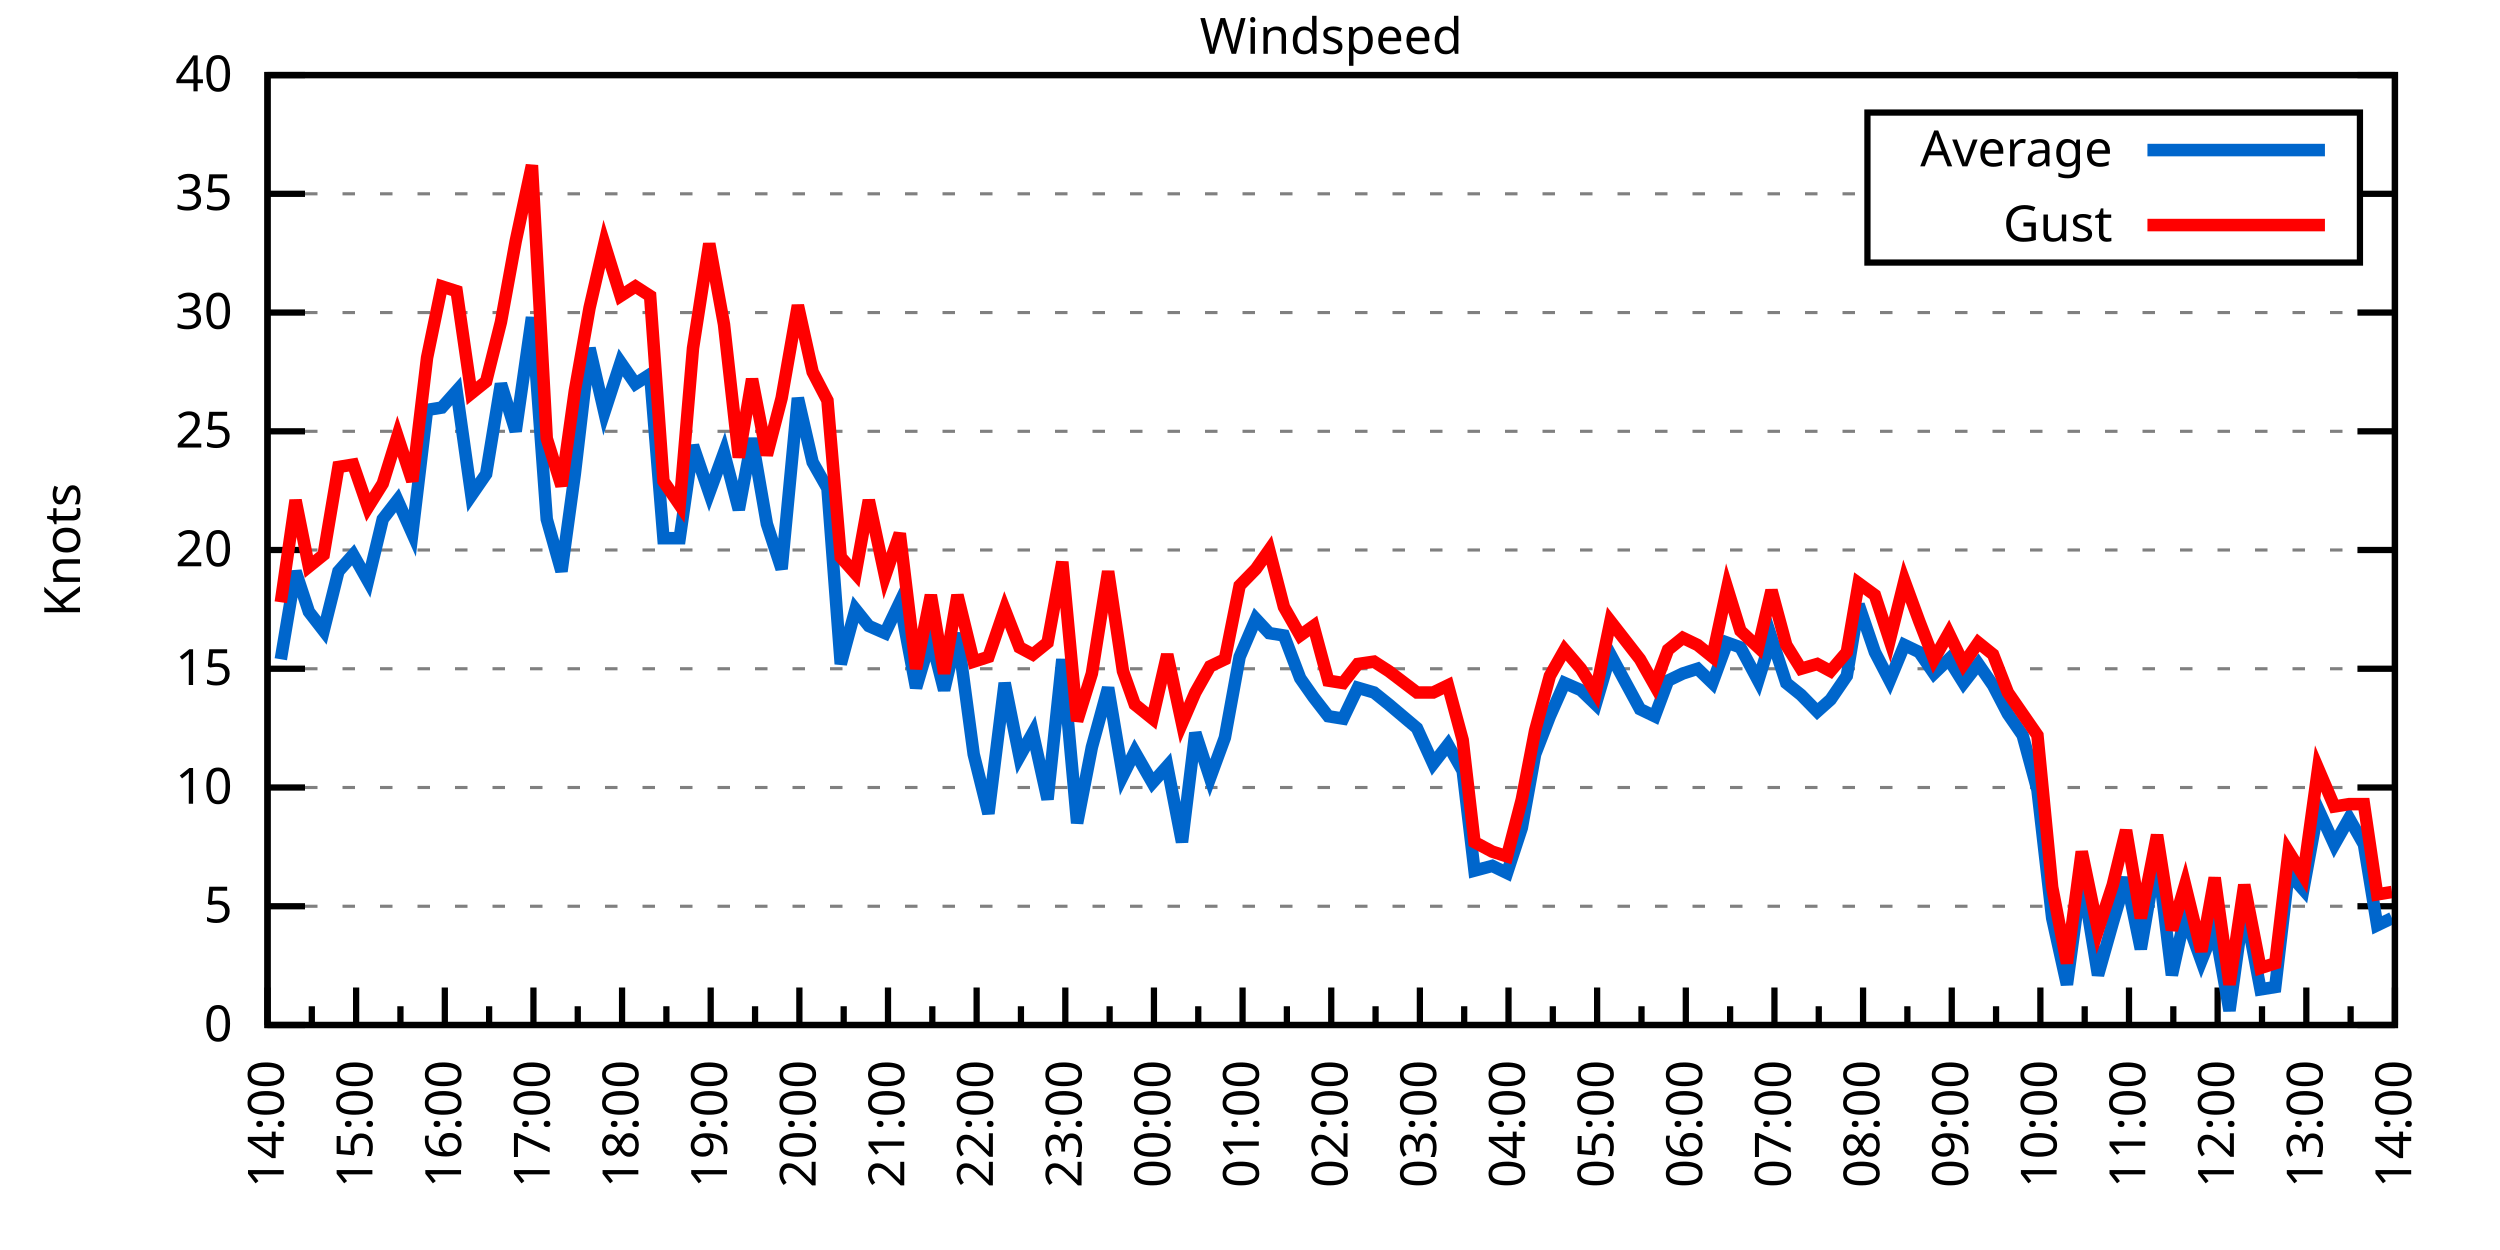
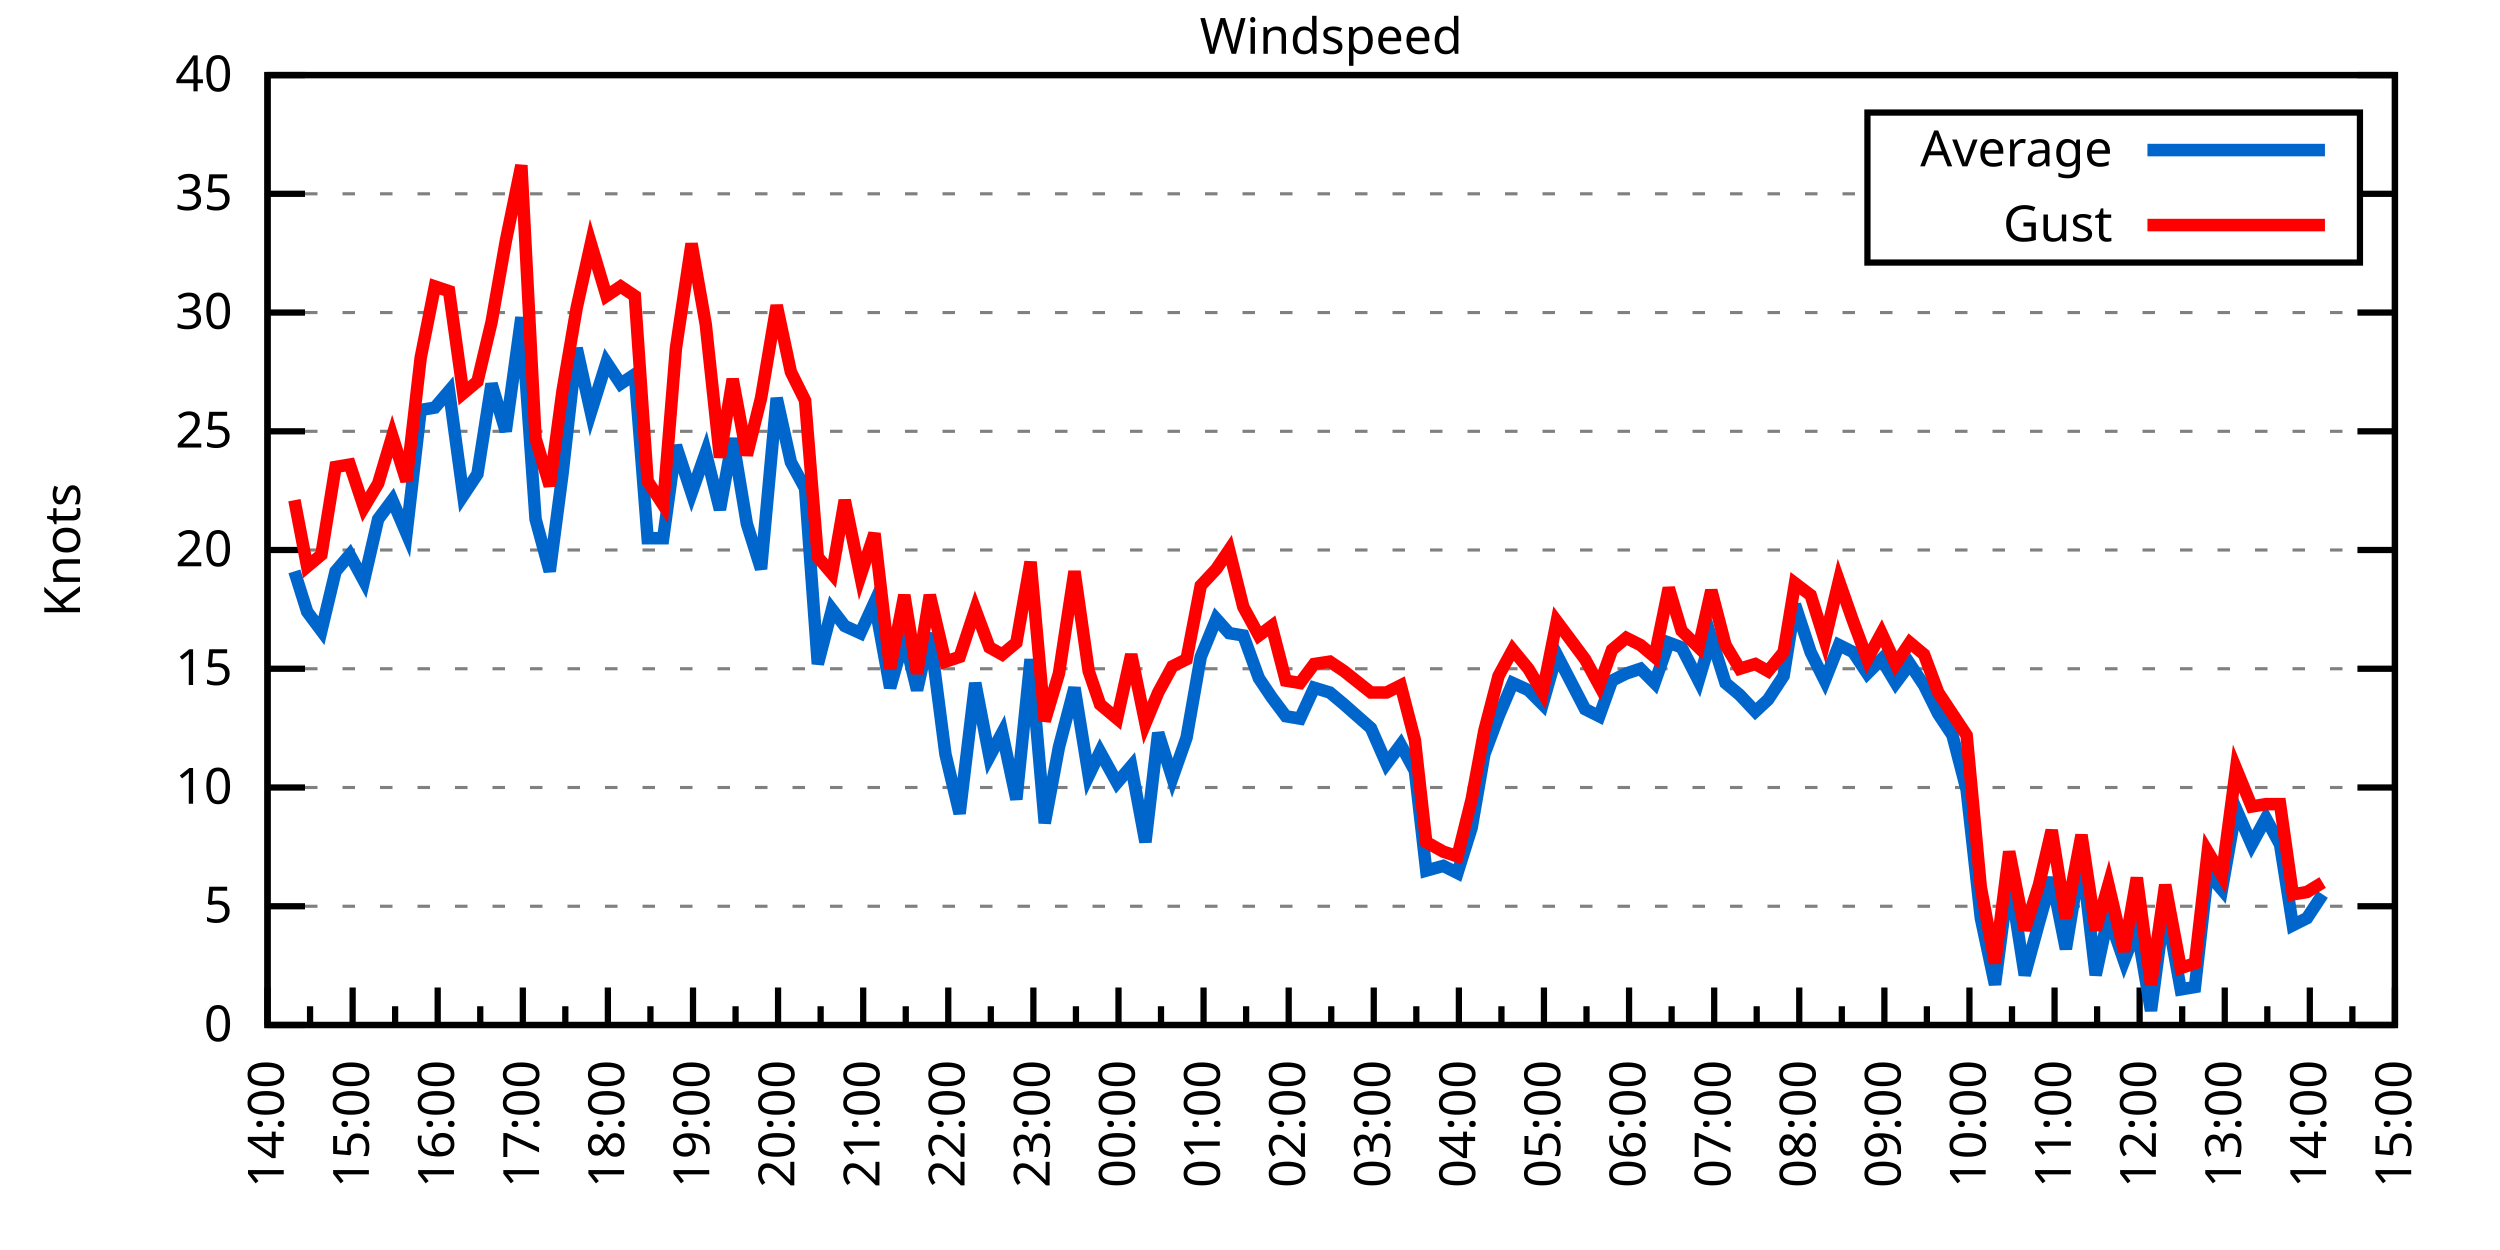
<svg xmlns="http://www.w3.org/2000/svg" xmlns:xlink="http://www.w3.org/1999/xlink" width="400" height="200" viewBox="0 0 400 200">
  <g id="gnuplot_canvas">
    <rect x="0" y="0" width="400" height="200" fill="none" />
    <defs>
      <circle id="gpDot" r="0.5" stroke-width="0.5" stroke="currentColor" />
      <path id="gpPt0" stroke-width="0.333" stroke="currentColor" d="M-1,0 h2 M0,-1 v2" />
      <path id="gpPt1" stroke-width="0.333" stroke="currentColor" d="M-1,-1 L1,1 M1,-1 L-1,1" />
      <path id="gpPt2" stroke-width="0.333" stroke="currentColor" d="M-1,0 L1,0 M0,-1 L0,1 M-1,-1 L1,1 M-1,1 L1,-1" />
      <rect id="gpPt3" stroke-width="0.333" stroke="currentColor" x="-1" y="-1" width="2" height="2" />
      <rect id="gpPt4" stroke-width="0.333" stroke="currentColor" fill="currentColor" x="-1" y="-1" width="2" height="2" />
      <circle id="gpPt5" stroke-width="0.333" stroke="currentColor" cx="0" cy="0" r="1" />
      <use xlink:href="#gpPt5" id="gpPt6" fill="currentColor" stroke="none" />
      <path id="gpPt7" stroke-width="0.333" stroke="currentColor" d="M0,-1.33 L-1.33,0.67 L1.33,0.67 z" />
      <use xlink:href="#gpPt7" id="gpPt8" fill="currentColor" stroke="none" />
      <use xlink:href="#gpPt7" id="gpPt9" stroke="currentColor" transform="rotate(180)" />
      <use xlink:href="#gpPt9" id="gpPt10" fill="currentColor" stroke="none" />
      <use xlink:href="#gpPt3" id="gpPt11" stroke="currentColor" transform="rotate(45)" />
      <use xlink:href="#gpPt11" id="gpPt12" fill="currentColor" stroke="none" />
      <path id="gpPt13" stroke-width="0.333" stroke="currentColor" d="M0,1.330 L1.265,0.411 L0.782,-1.067 L-0.782,-1.076 L-1.265,0.411 z" />
      <use xlink:href="#gpPt13" id="gpPt14" fill="currentColor" stroke="none" />
      <filter id="textbox" filterUnits="objectBoundingBox" x="0" y="0" height="1" width="1">
        <feFlood flood-color="white" flood-opacity="1" result="bgnd" />
        <feComposite in="SourceGraphic" in2="bgnd" operator="atop" />
      </filter>
      <filter id="greybox" filterUnits="objectBoundingBox" x="0" y="0" height="1" width="1">
        <feFlood flood-color="lightgrey" flood-opacity="1" result="grey" />
        <feComposite in="SourceGraphic" in2="grey" operator="atop" />
      </filter>
    </defs>
    <g fill="none" color="white" stroke="currentColor" stroke-width="1.00" stroke-linecap="butt" stroke-linejoin="miter">
</g>
    <g fill="none" color="black" stroke="currentColor" stroke-width="1.00" stroke-linecap="butt" stroke-linejoin="miter">
      <g stroke="none" shape-rendering="crispEdges">
        <polygon fill="rgb(255, 255, 255)" points="42.80,164.00 383.18,164.00 383.18,12.02 42.80,12.02 " />
      </g>
    </g>
    <g fill="none" color="black" stroke="currentColor" stroke-width="1.00" stroke-linecap="butt" stroke-linejoin="miter">
</g>
    <g fill="none" color="black" stroke="black" stroke-width="0.50" stroke-linecap="butt" stroke-linejoin="miter">
</g>
    <g fill="none" color="gray" stroke="currentColor" stroke-width="0.50" stroke-linecap="butt" stroke-linejoin="miter">
      <path stroke="gray" stroke-dasharray="2,4" class="gridline" d="M42.80,164.00 L383.19,164.00  " />
    </g>
    <g fill="none" color="gray" stroke="gray" stroke-width="1.00" stroke-linecap="butt" stroke-linejoin="miter">
</g>
    <g fill="none" color="black" stroke="currentColor" stroke-width="1.00" stroke-linecap="butt" stroke-linejoin="miter">
      <path stroke="black" d="M42.80,164.00 L48.80,164.00 M383.19,164.00 L377.19,164.00  " />
      <g transform="translate(37.20,166.60)" stroke="none" fill="black" font-family="Sans" font-size="8.00" text-anchor="end">
        <text>
          <tspan font-family="Sans"> 0</tspan>
        </text>
      </g>
    </g>
    <g fill="none" color="black" stroke="currentColor" stroke-width="1.00" stroke-linecap="butt" stroke-linejoin="miter">
</g>
    <g fill="none" color="black" stroke="black" stroke-width="0.50" stroke-linecap="butt" stroke-linejoin="miter">
</g>
    <g fill="none" color="gray" stroke="currentColor" stroke-width="0.50" stroke-linecap="butt" stroke-linejoin="miter">
      <path stroke="gray" stroke-dasharray="2,4" class="gridline" d="M42.80,145.00 L383.19,145.00  " />
    </g>
    <g fill="none" color="gray" stroke="gray" stroke-width="1.00" stroke-linecap="butt" stroke-linejoin="miter">
</g>
    <g fill="none" color="black" stroke="currentColor" stroke-width="1.00" stroke-linecap="butt" stroke-linejoin="miter">
      <path stroke="black" d="M42.80,145.00 L48.80,145.00 M383.19,145.00 L377.19,145.00  " />
      <g transform="translate(37.20,147.60)" stroke="none" fill="black" font-family="Sans" font-size="8.00" text-anchor="end">
        <text>
          <tspan font-family="Sans"> 5</tspan>
        </text>
      </g>
    </g>
    <g fill="none" color="black" stroke="currentColor" stroke-width="1.00" stroke-linecap="butt" stroke-linejoin="miter">
</g>
    <g fill="none" color="black" stroke="black" stroke-width="0.50" stroke-linecap="butt" stroke-linejoin="miter">
</g>
    <g fill="none" color="gray" stroke="currentColor" stroke-width="0.50" stroke-linecap="butt" stroke-linejoin="miter">
      <path stroke="gray" stroke-dasharray="2,4" class="gridline" d="M42.80,126.00 L383.19,126.00  " />
    </g>
    <g fill="none" color="gray" stroke="gray" stroke-width="1.00" stroke-linecap="butt" stroke-linejoin="miter">
</g>
    <g fill="none" color="black" stroke="currentColor" stroke-width="1.00" stroke-linecap="butt" stroke-linejoin="miter">
      <path stroke="black" d="M42.80,126.00 L48.80,126.00 M383.19,126.00 L377.19,126.00  " />
      <g transform="translate(37.20,128.60)" stroke="none" fill="black" font-family="Sans" font-size="8.00" text-anchor="end">
        <text>
          <tspan font-family="Sans"> 10</tspan>
        </text>
      </g>
    </g>
    <g fill="none" color="black" stroke="currentColor" stroke-width="1.00" stroke-linecap="butt" stroke-linejoin="miter">
</g>
    <g fill="none" color="black" stroke="black" stroke-width="0.50" stroke-linecap="butt" stroke-linejoin="miter">
</g>
    <g fill="none" color="gray" stroke="currentColor" stroke-width="0.50" stroke-linecap="butt" stroke-linejoin="miter">
      <path stroke="gray" stroke-dasharray="2,4" class="gridline" d="M42.80,107.00 L383.19,107.00  " />
    </g>
    <g fill="none" color="gray" stroke="gray" stroke-width="1.00" stroke-linecap="butt" stroke-linejoin="miter">
</g>
    <g fill="none" color="black" stroke="currentColor" stroke-width="1.00" stroke-linecap="butt" stroke-linejoin="miter">
      <path stroke="black" d="M42.80,107.00 L48.80,107.00 M383.19,107.00 L377.19,107.00  " />
      <g transform="translate(37.20,109.60)" stroke="none" fill="black" font-family="Sans" font-size="8.00" text-anchor="end">
        <text>
          <tspan font-family="Sans"> 15</tspan>
        </text>
      </g>
    </g>
    <g fill="none" color="black" stroke="currentColor" stroke-width="1.00" stroke-linecap="butt" stroke-linejoin="miter">
</g>
    <g fill="none" color="black" stroke="black" stroke-width="0.50" stroke-linecap="butt" stroke-linejoin="miter">
</g>
    <g fill="none" color="gray" stroke="currentColor" stroke-width="0.50" stroke-linecap="butt" stroke-linejoin="miter">
      <path stroke="gray" stroke-dasharray="2,4" class="gridline" d="M42.80,88.00 L383.19,88.00  " />
    </g>
    <g fill="none" color="gray" stroke="gray" stroke-width="1.00" stroke-linecap="butt" stroke-linejoin="miter">
</g>
    <g fill="none" color="black" stroke="currentColor" stroke-width="1.00" stroke-linecap="butt" stroke-linejoin="miter">
      <path stroke="black" d="M42.80,88.00 L48.80,88.00 M383.19,88.00 L377.19,88.00  " />
      <g transform="translate(37.20,90.60)" stroke="none" fill="black" font-family="Sans" font-size="8.00" text-anchor="end">
        <text>
          <tspan font-family="Sans"> 20</tspan>
        </text>
      </g>
    </g>
    <g fill="none" color="black" stroke="currentColor" stroke-width="1.00" stroke-linecap="butt" stroke-linejoin="miter">
</g>
    <g fill="none" color="black" stroke="black" stroke-width="0.50" stroke-linecap="butt" stroke-linejoin="miter">
</g>
    <g fill="none" color="gray" stroke="currentColor" stroke-width="0.50" stroke-linecap="butt" stroke-linejoin="miter">
      <path stroke="gray" stroke-dasharray="2,4" class="gridline" d="M42.80,69.01 L383.19,69.01  " />
    </g>
    <g fill="none" color="gray" stroke="gray" stroke-width="1.00" stroke-linecap="butt" stroke-linejoin="miter">
</g>
    <g fill="none" color="black" stroke="currentColor" stroke-width="1.00" stroke-linecap="butt" stroke-linejoin="miter">
      <path stroke="black" d="M42.80,69.01 L48.80,69.01 M383.19,69.01 L377.19,69.01  " />
      <g transform="translate(37.20,71.61)" stroke="none" fill="black" font-family="Sans" font-size="8.00" text-anchor="end">
        <text>
          <tspan font-family="Sans"> 25</tspan>
        </text>
      </g>
    </g>
    <g fill="none" color="black" stroke="currentColor" stroke-width="1.00" stroke-linecap="butt" stroke-linejoin="miter">
</g>
    <g fill="none" color="black" stroke="black" stroke-width="0.50" stroke-linecap="butt" stroke-linejoin="miter">
</g>
    <g fill="none" color="gray" stroke="currentColor" stroke-width="0.50" stroke-linecap="butt" stroke-linejoin="miter">
      <path stroke="gray" stroke-dasharray="2,4" class="gridline" d="M42.80,50.01 L383.19,50.01  " />
    </g>
    <g fill="none" color="gray" stroke="gray" stroke-width="1.00" stroke-linecap="butt" stroke-linejoin="miter">
</g>
    <g fill="none" color="black" stroke="currentColor" stroke-width="1.00" stroke-linecap="butt" stroke-linejoin="miter">
      <path stroke="black" d="M42.80,50.01 L48.80,50.01 M383.19,50.01 L377.19,50.01  " />
      <g transform="translate(37.20,52.61)" stroke="none" fill="black" font-family="Sans" font-size="8.00" text-anchor="end">
        <text>
          <tspan font-family="Sans"> 30</tspan>
        </text>
      </g>
    </g>
    <g fill="none" color="black" stroke="currentColor" stroke-width="1.00" stroke-linecap="butt" stroke-linejoin="miter">
</g>
    <g fill="none" color="black" stroke="black" stroke-width="0.50" stroke-linecap="butt" stroke-linejoin="miter">
</g>
    <g fill="none" color="gray" stroke="currentColor" stroke-width="0.50" stroke-linecap="butt" stroke-linejoin="miter">
      <path stroke="gray" stroke-dasharray="2,4" class="gridline" d="M42.80,31.01 L298.79,31.01 M377.59,31.01 L383.19,31.01  " />
    </g>
    <g fill="none" color="gray" stroke="gray" stroke-width="1.00" stroke-linecap="butt" stroke-linejoin="miter">
</g>
    <g fill="none" color="black" stroke="currentColor" stroke-width="1.00" stroke-linecap="butt" stroke-linejoin="miter">
      <path stroke="black" d="M42.80,31.01 L48.80,31.01 M383.19,31.01 L377.19,31.01  " />
      <g transform="translate(37.20,33.61)" stroke="none" fill="black" font-family="Sans" font-size="8.00" text-anchor="end">
        <text>
          <tspan font-family="Sans"> 35</tspan>
        </text>
      </g>
    </g>
    <g fill="none" color="black" stroke="currentColor" stroke-width="1.00" stroke-linecap="butt" stroke-linejoin="miter">
</g>
    <g fill="none" color="black" stroke="black" stroke-width="0.50" stroke-linecap="butt" stroke-linejoin="miter">
</g>
    <g fill="none" color="gray" stroke="currentColor" stroke-width="0.50" stroke-linecap="butt" stroke-linejoin="miter">
      <path stroke="gray" stroke-dasharray="2,4" class="gridline" d="M42.80,12.01 L383.19,12.01  " />
    </g>
    <g fill="none" color="gray" stroke="gray" stroke-width="1.00" stroke-linecap="butt" stroke-linejoin="miter">
</g>
    <g fill="none" color="black" stroke="currentColor" stroke-width="1.00" stroke-linecap="butt" stroke-linejoin="miter">
      <path stroke="black" d="M42.80,12.01 L48.80,12.01 M383.19,12.01 L377.19,12.01  " />
      <g transform="translate(37.20,14.61)" stroke="none" fill="black" font-family="Sans" font-size="8.00" text-anchor="end">
        <text>
          <tspan font-family="Sans"> 40</tspan>
        </text>
      </g>
    </g>
    <g fill="none" color="black" stroke="currentColor" stroke-width="1.00" stroke-linecap="butt" stroke-linejoin="miter">
      <path stroke="black" d="M42.80,164.00 L42.80,158.00  " />
      <g transform="translate(45.40,169.60) rotate(270)" stroke="none" fill="black" font-family="Sans" font-size="8.00" text-anchor="end">
        <text>
          <tspan font-family="Sans">14:00</tspan>
        </text>
      </g>
    </g>
    <g fill="none" color="black" stroke="currentColor" stroke-width="1.00" stroke-linecap="butt" stroke-linejoin="miter">
-       <path stroke="black" d="M49.89,164.00 L49.89,161.00 M56.98,164.00 L56.98,158.00  " />
-       <g transform="translate(59.58,169.60) rotate(270)" stroke="none" fill="black" font-family="Sans" font-size="8.00" text-anchor="end">
+       <path stroke="black" d="M49.61,164.00 L49.61,161.00 M56.42,164.00 L56.42,158.00  " />
+       <g transform="translate(59.02,169.60) rotate(270)" stroke="none" fill="black" font-family="Sans" font-size="8.00" text-anchor="end">
        <text>
          <tspan font-family="Sans">15:00</tspan>
        </text>
      </g>
    </g>
    <g fill="none" color="black" stroke="currentColor" stroke-width="1.00" stroke-linecap="butt" stroke-linejoin="miter">
-       <path stroke="black" d="M64.07,164.00 L64.07,161.00 M71.17,164.00 L71.17,158.00  " />
-       <g transform="translate(73.77,169.60) rotate(270)" stroke="none" fill="black" font-family="Sans" font-size="8.00" text-anchor="end">
+       <path stroke="black" d="M63.22,164.00 L63.22,161.00 M70.03,164.00 L70.03,158.00  " />
+       <g transform="translate(72.63,169.60) rotate(270)" stroke="none" fill="black" font-family="Sans" font-size="8.00" text-anchor="end">
        <text>
          <tspan font-family="Sans">16:00</tspan>
        </text>
      </g>
    </g>
    <g fill="none" color="black" stroke="currentColor" stroke-width="1.00" stroke-linecap="butt" stroke-linejoin="miter">
-       <path stroke="black" d="M78.26,164.00 L78.26,161.00 M85.35,164.00 L85.35,158.00  " />
-       <g transform="translate(87.95,169.60) rotate(270)" stroke="none" fill="black" font-family="Sans" font-size="8.00" text-anchor="end">
+       <path stroke="black" d="M76.84,164.00 L76.84,161.00 M83.65,164.00 L83.65,158.00  " />
+       <g transform="translate(86.25,169.60) rotate(270)" stroke="none" fill="black" font-family="Sans" font-size="8.00" text-anchor="end">
        <text>
          <tspan font-family="Sans">17:00</tspan>
        </text>
      </g>
    </g>
    <g fill="none" color="black" stroke="currentColor" stroke-width="1.00" stroke-linecap="butt" stroke-linejoin="miter">
-       <path stroke="black" d="M92.44,164.00 L92.44,161.00 M99.53,164.00 L99.53,158.00  " />
-       <g transform="translate(102.13,169.60) rotate(270)" stroke="none" fill="black" font-family="Sans" font-size="8.00" text-anchor="end">
+       <path stroke="black" d="M90.45,164.00 L90.45,161.00 M97.26,164.00 L97.26,158.00  " />
+       <g transform="translate(99.86,169.60) rotate(270)" stroke="none" fill="black" font-family="Sans" font-size="8.00" text-anchor="end">
        <text>
          <tspan font-family="Sans">18:00</tspan>
        </text>
      </g>
    </g>
    <g fill="none" color="black" stroke="currentColor" stroke-width="1.00" stroke-linecap="butt" stroke-linejoin="miter">
-       <path stroke="black" d="M106.62,164.00 L106.62,161.00 M113.71,164.00 L113.71,158.00  " />
-       <g transform="translate(116.31,169.60) rotate(270)" stroke="none" fill="black" font-family="Sans" font-size="8.00" text-anchor="end">
+       <path stroke="black" d="M104.07,164.00 L104.07,161.00 M110.88,164.00 L110.88,158.00  " />
+       <g transform="translate(113.48,169.60) rotate(270)" stroke="none" fill="black" font-family="Sans" font-size="8.00" text-anchor="end">
        <text>
          <tspan font-family="Sans">19:00</tspan>
        </text>
      </g>
    </g>
    <g fill="none" color="black" stroke="currentColor" stroke-width="1.00" stroke-linecap="butt" stroke-linejoin="miter">
-       <path stroke="black" d="M120.81,164.00 L120.81,161.00 M127.90,164.00 L127.90,158.00  " />
-       <g transform="translate(130.50,169.60) rotate(270)" stroke="none" fill="black" font-family="Sans" font-size="8.00" text-anchor="end">
+       <path stroke="black" d="M117.69,164.00 L117.69,161.00 M124.49,164.00 L124.49,158.00  " />
+       <g transform="translate(127.09,169.60) rotate(270)" stroke="none" fill="black" font-family="Sans" font-size="8.00" text-anchor="end">
        <text>
          <tspan font-family="Sans">20:00</tspan>
        </text>
      </g>
    </g>
    <g fill="none" color="black" stroke="currentColor" stroke-width="1.00" stroke-linecap="butt" stroke-linejoin="miter">
-       <path stroke="black" d="M134.99,164.00 L134.99,161.00 M142.08,164.00 L142.08,158.00  " />
-       <g transform="translate(144.68,169.60) rotate(270)" stroke="none" fill="black" font-family="Sans" font-size="8.00" text-anchor="end">
+       <path stroke="black" d="M131.30,164.00 L131.30,161.00 M138.11,164.00 L138.11,158.00  " />
+       <g transform="translate(140.71,169.60) rotate(270)" stroke="none" fill="black" font-family="Sans" font-size="8.00" text-anchor="end">
        <text>
          <tspan font-family="Sans">21:00</tspan>
        </text>
      </g>
    </g>
    <g fill="none" color="black" stroke="currentColor" stroke-width="1.00" stroke-linecap="butt" stroke-linejoin="miter">
-       <path stroke="black" d="M149.17,164.00 L149.17,161.00 M156.26,164.00 L156.26,158.00  " />
-       <g transform="translate(158.86,169.60) rotate(270)" stroke="none" fill="black" font-family="Sans" font-size="8.00" text-anchor="end">
+       <path stroke="black" d="M144.92,164.00 L144.92,161.00 M151.72,164.00 L151.72,158.00  " />
+       <g transform="translate(154.32,169.60) rotate(270)" stroke="none" fill="black" font-family="Sans" font-size="8.00" text-anchor="end">
        <text>
          <tspan font-family="Sans">22:00</tspan>
        </text>
      </g>
    </g>
    <g fill="none" color="black" stroke="currentColor" stroke-width="1.00" stroke-linecap="butt" stroke-linejoin="miter">
-       <path stroke="black" d="M163.35,164.00 L163.35,161.00 M170.45,164.00 L170.45,158.00  " />
-       <g transform="translate(173.05,169.60) rotate(270)" stroke="none" fill="black" font-family="Sans" font-size="8.00" text-anchor="end">
+       <path stroke="black" d="M158.53,164.00 L158.53,161.00 M165.34,164.00 L165.34,158.00  " />
+       <g transform="translate(167.94,169.60) rotate(270)" stroke="none" fill="black" font-family="Sans" font-size="8.00" text-anchor="end">
        <text>
          <tspan font-family="Sans">23:00</tspan>
        </text>
      </g>
    </g>
    <g fill="none" color="black" stroke="currentColor" stroke-width="1.00" stroke-linecap="butt" stroke-linejoin="miter">
-       <path stroke="black" d="M177.54,164.00 L177.54,161.00 M184.63,164.00 L184.63,158.00  " />
-       <g transform="translate(187.23,169.60) rotate(270)" stroke="none" fill="black" font-family="Sans" font-size="8.00" text-anchor="end">
+       <path stroke="black" d="M172.15,164.00 L172.15,161.00 M178.96,164.00 L178.96,158.00  " />
+       <g transform="translate(181.56,169.60) rotate(270)" stroke="none" fill="black" font-family="Sans" font-size="8.00" text-anchor="end">
        <text>
          <tspan font-family="Sans">00:00</tspan>
        </text>
      </g>
    </g>
    <g fill="none" color="black" stroke="currentColor" stroke-width="1.00" stroke-linecap="butt" stroke-linejoin="miter">
-       <path stroke="black" d="M191.72,164.00 L191.72,161.00 M198.81,164.00 L198.81,158.00  " />
-       <g transform="translate(201.41,169.60) rotate(270)" stroke="none" fill="black" font-family="Sans" font-size="8.00" text-anchor="end">
+       <path stroke="black" d="M185.76,164.00 L185.76,161.00 M192.57,164.00 L192.57,158.00  " />
+       <g transform="translate(195.17,169.60) rotate(270)" stroke="none" fill="black" font-family="Sans" font-size="8.00" text-anchor="end">
        <text>
          <tspan font-family="Sans">01:00</tspan>
        </text>
      </g>
    </g>
    <g fill="none" color="black" stroke="currentColor" stroke-width="1.00" stroke-linecap="butt" stroke-linejoin="miter">
-       <path stroke="black" d="M205.90,164.00 L205.90,161.00 M213.00,164.00 L213.00,158.00  " />
-       <g transform="translate(215.60,169.60) rotate(270)" stroke="none" fill="black" font-family="Sans" font-size="8.00" text-anchor="end">
+       <path stroke="black" d="M199.38,164.00 L199.38,161.00 M206.19,164.00 L206.19,158.00  " />
+       <g transform="translate(208.79,169.60) rotate(270)" stroke="none" fill="black" font-family="Sans" font-size="8.00" text-anchor="end">
        <text>
          <tspan font-family="Sans">02:00</tspan>
        </text>
      </g>
    </g>
    <g fill="none" color="black" stroke="currentColor" stroke-width="1.00" stroke-linecap="butt" stroke-linejoin="miter">
-       <path stroke="black" d="M220.09,164.00 L220.09,161.00 M227.18,164.00 L227.18,158.00  " />
-       <g transform="translate(229.78,169.60) rotate(270)" stroke="none" fill="black" font-family="Sans" font-size="8.00" text-anchor="end">
+       <path stroke="black" d="M213.00,164.00 L213.00,161.00 M219.80,164.00 L219.80,158.00  " />
+       <g transform="translate(222.40,169.60) rotate(270)" stroke="none" fill="black" font-family="Sans" font-size="8.00" text-anchor="end">
        <text>
          <tspan font-family="Sans">03:00</tspan>
        </text>
      </g>
    </g>
    <g fill="none" color="black" stroke="currentColor" stroke-width="1.00" stroke-linecap="butt" stroke-linejoin="miter">
-       <path stroke="black" d="M234.27,164.00 L234.27,161.00 M241.36,164.00 L241.36,158.00  " />
-       <g transform="translate(243.96,169.60) rotate(270)" stroke="none" fill="black" font-family="Sans" font-size="8.00" text-anchor="end">
+       <path stroke="black" d="M226.61,164.00 L226.61,161.00 M233.42,164.00 L233.42,158.00  " />
+       <g transform="translate(236.02,169.60) rotate(270)" stroke="none" fill="black" font-family="Sans" font-size="8.00" text-anchor="end">
        <text>
          <tspan font-family="Sans">04:00</tspan>
        </text>
      </g>
    </g>
    <g fill="none" color="black" stroke="currentColor" stroke-width="1.00" stroke-linecap="butt" stroke-linejoin="miter">
-       <path stroke="black" d="M248.45,164.00 L248.45,161.00 M255.54,164.00 L255.54,158.00  " />
-       <g transform="translate(258.14,169.60) rotate(270)" stroke="none" fill="black" font-family="Sans" font-size="8.00" text-anchor="end">
+       <path stroke="black" d="M240.23,164.00 L240.23,161.00 M247.03,164.00 L247.03,158.00  " />
+       <g transform="translate(249.63,169.60) rotate(270)" stroke="none" fill="black" font-family="Sans" font-size="8.00" text-anchor="end">
        <text>
          <tspan font-family="Sans">05:00</tspan>
        </text>
      </g>
    </g>
    <g fill="none" color="black" stroke="currentColor" stroke-width="1.00" stroke-linecap="butt" stroke-linejoin="miter">
-       <path stroke="black" d="M262.64,164.00 L262.64,161.00 M269.73,164.00 L269.73,158.00  " />
-       <g transform="translate(272.33,169.60) rotate(270)" stroke="none" fill="black" font-family="Sans" font-size="8.00" text-anchor="end">
+       <path stroke="black" d="M253.84,164.00 L253.84,161.00 M260.65,164.00 L260.65,158.00  " />
+       <g transform="translate(263.25,169.60) rotate(270)" stroke="none" fill="black" font-family="Sans" font-size="8.00" text-anchor="end">
        <text>
          <tspan font-family="Sans">06:00</tspan>
        </text>
      </g>
    </g>
    <g fill="none" color="black" stroke="currentColor" stroke-width="1.00" stroke-linecap="butt" stroke-linejoin="miter">
-       <path stroke="black" d="M276.82,164.00 L276.82,161.00 M283.91,164.00 L283.91,158.00  " />
-       <g transform="translate(286.51,169.60) rotate(270)" stroke="none" fill="black" font-family="Sans" font-size="8.00" text-anchor="end">
+       <path stroke="black" d="M267.46,164.00 L267.46,161.00 M274.27,164.00 L274.27,158.00  " />
+       <g transform="translate(276.87,169.60) rotate(270)" stroke="none" fill="black" font-family="Sans" font-size="8.00" text-anchor="end">
        <text>
          <tspan font-family="Sans">07:00</tspan>
        </text>
      </g>
    </g>
    <g fill="none" color="black" stroke="currentColor" stroke-width="1.00" stroke-linecap="butt" stroke-linejoin="miter">
-       <path stroke="black" d="M291.00,164.00 L291.00,161.00 M298.09,164.00 L298.09,158.00  " />
-       <g transform="translate(300.69,169.60) rotate(270)" stroke="none" fill="black" font-family="Sans" font-size="8.00" text-anchor="end">
+       <path stroke="black" d="M281.07,164.00 L281.07,161.00 M287.88,164.00 L287.88,158.00  " />
+       <g transform="translate(290.48,169.60) rotate(270)" stroke="none" fill="black" font-family="Sans" font-size="8.00" text-anchor="end">
        <text>
          <tspan font-family="Sans">08:00</tspan>
        </text>
      </g>
    </g>
    <g fill="none" color="black" stroke="currentColor" stroke-width="1.00" stroke-linecap="butt" stroke-linejoin="miter">
-       <path stroke="black" d="M305.18,164.00 L305.18,161.00 M312.28,164.00 L312.28,158.00  " />
-       <g transform="translate(314.88,169.60) rotate(270)" stroke="none" fill="black" font-family="Sans" font-size="8.00" text-anchor="end">
+       <path stroke="black" d="M294.69,164.00 L294.69,161.00 M301.50,164.00 L301.50,158.00  " />
+       <g transform="translate(304.10,169.60) rotate(270)" stroke="none" fill="black" font-family="Sans" font-size="8.00" text-anchor="end">
        <text>
          <tspan font-family="Sans">09:00</tspan>
        </text>
      </g>
    </g>
    <g fill="none" color="black" stroke="currentColor" stroke-width="1.00" stroke-linecap="butt" stroke-linejoin="miter">
-       <path stroke="black" d="M319.37,164.00 L319.37,161.00 M326.46,164.00 L326.46,158.00  " />
-       <g transform="translate(329.06,169.60) rotate(270)" stroke="none" fill="black" font-family="Sans" font-size="8.00" text-anchor="end">
+       <path stroke="black" d="M308.30,164.00 L308.30,161.00 M315.11,164.00 L315.11,158.00  " />
+       <g transform="translate(317.71,169.60) rotate(270)" stroke="none" fill="black" font-family="Sans" font-size="8.00" text-anchor="end">
        <text>
          <tspan font-family="Sans">10:00</tspan>
        </text>
      </g>
    </g>
    <g fill="none" color="black" stroke="currentColor" stroke-width="1.00" stroke-linecap="butt" stroke-linejoin="miter">
-       <path stroke="black" d="M333.55,164.00 L333.55,161.00 M340.64,164.00 L340.64,158.00  " />
-       <g transform="translate(343.24,169.60) rotate(270)" stroke="none" fill="black" font-family="Sans" font-size="8.00" text-anchor="end">
+       <path stroke="black" d="M321.92,164.00 L321.92,161.00 M328.73,164.00 L328.73,158.00  " />
+       <g transform="translate(331.33,169.60) rotate(270)" stroke="none" fill="black" font-family="Sans" font-size="8.00" text-anchor="end">
        <text>
          <tspan font-family="Sans">11:00</tspan>
        </text>
      </g>
    </g>
    <g fill="none" color="black" stroke="currentColor" stroke-width="1.00" stroke-linecap="butt" stroke-linejoin="miter">
-       <path stroke="black" d="M347.73,164.00 L347.73,161.00 M354.82,164.00 L354.82,158.00  " />
-       <g transform="translate(357.42,169.60) rotate(270)" stroke="none" fill="black" font-family="Sans" font-size="8.00" text-anchor="end">
+       <path stroke="black" d="M335.54,164.00 L335.54,161.00 M342.34,164.00 L342.34,158.00  " />
+       <g transform="translate(344.94,169.60) rotate(270)" stroke="none" fill="black" font-family="Sans" font-size="8.00" text-anchor="end">
        <text>
          <tspan font-family="Sans">12:00</tspan>
        </text>
      </g>
    </g>
    <g fill="none" color="black" stroke="currentColor" stroke-width="1.00" stroke-linecap="butt" stroke-linejoin="miter">
-       <path stroke="black" d="M361.92,164.00 L361.92,161.00 M369.01,164.00 L369.01,158.00  " />
-       <g transform="translate(371.61,169.60) rotate(270)" stroke="none" fill="black" font-family="Sans" font-size="8.00" text-anchor="end">
+       <path stroke="black" d="M349.15,164.00 L349.15,161.00 M355.96,164.00 L355.96,158.00  " />
+       <g transform="translate(358.56,169.60) rotate(270)" stroke="none" fill="black" font-family="Sans" font-size="8.00" text-anchor="end">
        <text>
          <tspan font-family="Sans">13:00</tspan>
        </text>
      </g>
    </g>
    <g fill="none" color="black" stroke="currentColor" stroke-width="1.00" stroke-linecap="butt" stroke-linejoin="miter">
-       <path stroke="black" d="M376.10,164.00 L376.10,161.00 M383.19,164.00 L383.19,158.00  " />
+       <path stroke="black" d="M362.77,164.00 L362.77,161.00 M369.57,164.00 L369.57,158.00  " />
+       <g transform="translate(372.17,169.60) rotate(270)" stroke="none" fill="black" font-family="Sans" font-size="8.00" text-anchor="end">
+         <text>
+           <tspan font-family="Sans">14:00</tspan>
+         </text>
+       </g>
+     </g>
+     <g fill="none" color="black" stroke="currentColor" stroke-width="1.00" stroke-linecap="butt" stroke-linejoin="miter">
+       <path stroke="black" d="M376.38,164.00 L376.38,161.00 M383.19,164.00 L383.19,158.00  " />
      <g transform="translate(385.79,169.60) rotate(270)" stroke="none" fill="black" font-family="Sans" font-size="8.00" text-anchor="end">
        <text>
-           <tspan font-family="Sans">14:00</tspan>
+           <tspan font-family="Sans">15:00</tspan>
        </text>
      </g>
    </g>
    <g fill="none" color="black" stroke="currentColor" stroke-width="1.00" stroke-linecap="butt" stroke-linejoin="miter">
</g>
    <g fill="none" color="black" stroke="currentColor" stroke-width="1.00" stroke-linecap="butt" stroke-linejoin="miter">
      <path stroke="black" d="M42.80,12.01 L42.80,164.00 L383.19,164.00 L383.19,12.01 L42.80,12.01 Z  " />
    </g>
    <g fill="none" color="black" stroke="currentColor" stroke-width="1.00" stroke-linecap="butt" stroke-linejoin="miter">
      <g transform="translate(12.80,88.01) rotate(270)" stroke="none" fill="black" font-family="Sans" font-size="8.00" text-anchor="middle">
        <text>
          <tspan font-family="Sans">Knots</tspan>
        </text>
      </g>
    </g>
    <g fill="none" color="black" stroke="currentColor" stroke-width="1.00" stroke-linecap="butt" stroke-linejoin="miter">
</g>
    <g fill="none" color="black" stroke="currentColor" stroke-width="1.00" stroke-linecap="butt" stroke-linejoin="miter">
      <path stroke="black" d="M298.79,42.01 L298.79,18.01 L377.59,18.01 L377.59,42.01 L298.79,42.01 Z  " />
    </g>
    <g id="Windspeed_plot_1">
      <g fill="none" color="white" stroke="black" stroke-width="2.00" stroke-linecap="butt" stroke-linejoin="miter">
</g>
      <g fill="none" color="black" stroke="currentColor" stroke-width="2.00" stroke-linecap="butt" stroke-linejoin="miter">
        <g transform="translate(337.99,26.61)" stroke="none" fill="black" font-family="Sans" font-size="8.00" text-anchor="end">
          <text>
            <tspan font-family="Sans">Average</tspan>
          </text>
        </g>
      </g>
      <g fill="none" color="black" stroke="currentColor" stroke-width="2.00" stroke-linecap="butt" stroke-linejoin="miter">
-         <path stroke="rgb(  0, 102, 204)" d="M343.59,24.01 L371.99,24.01 M44.93,105.48 L47.29,91.42 L49.42,97.88 L51.78,100.92 L54.15,91.42 L56.51,88.76   L58.87,92.94 L61.24,83.07 L63.60,80.03 L65.97,85.35 L68.33,65.59 L70.69,65.21 L73.06,62.55 L75.42,79.27   L77.78,75.85 L80.15,61.41 L82.51,69.01 L85.11,50.77 L87.48,83.07 L89.84,91.42 L91.97,75.85 L94.33,55.71   L96.70,65.97 L99.30,57.99 L101.66,61.41 L104.02,59.89 L106.15,86.11 L108.75,86.11 L110.88,71.29 L113.48,78.89   L115.84,72.43 L118.21,81.55 L120.33,70.15 L122.70,83.83 L125.06,91.04 L127.66,63.69 L130.02,73.95 L132.39,78.13   L134.52,106.24 L136.88,97.50 L139.01,100.16 L141.61,101.30 L143.97,96.36 L146.57,110.04 L148.94,102.06 L151.06,110.42   L153.19,101.30 L155.79,120.68 L158.15,130.18 L160.75,109.28 L163.12,121.06 L165.25,117.26 L167.61,127.90 L169.97,105.48   L172.34,131.70 L174.70,119.54 L177.30,110.04 L179.67,124.10 L181.56,120.30 L184.39,125.24 L186.76,122.58 L189.12,134.74   L191.25,117.26 L193.61,124.48 L195.98,118.02 L198.34,105.10 L200.94,99.02 L203.07,101.30 L205.43,101.68 L208.03,108.52   L210.16,111.56 L212.52,114.60 L214.89,114.98 L217.25,110.04 L219.85,110.80 L222.21,112.70 L226.71,116.50 L229.31,122.20   L231.67,119.16 L234.03,123.34 L235.92,139.30 L238.76,138.54 L241.12,139.68 L243.49,132.46 L245.62,120.68 L247.98,114.60   L250.34,109.28 L252.94,110.42 L255.31,112.70 L257.67,104.72 L262.40,113.46 L264.76,114.60 L266.89,108.90 L269.25,107.76   L271.62,107.00 L273.98,109.28 L276.35,102.82 L278.47,103.58 L281.31,108.90 L283.44,102.06 L285.80,109.28 L288.16,111.18   L290.76,113.84 L292.89,111.94 L295.49,108.14 L297.38,96.74 L299.98,104.34 L302.35,108.90 L304.71,103.20 L307.08,104.34   L309.44,107.76 L311.80,105.48 L314.17,109.28 L316.53,106.24 L318.89,109.66 L321.26,114.22 L323.62,117.64 L325.99,126.38   L328.35,146.90 L330.71,157.54 L333.08,140.06 L335.68,156.02 L338.04,147.66 L340.17,140.44 L342.53,151.84 L345.13,136.64   L347.50,156.02 L349.62,146.52 L352.22,153.74 L354.35,148.42 L356.72,161.72 L359.08,144.62 L361.68,158.30 L364.04,157.92   L366.17,139.68 L368.53,142.34 L370.90,129.42 L373.50,135.12 L375.86,130.94 L378.23,135.12 L380.35,148.04 L382.72,146.90    " />
+         <path stroke="rgb(  0, 102, 204)" d="M343.59,24.01 L371.99,24.01 M47.11,91.42 L49.15,97.88 L51.42,100.92 L53.69,91.42 L55.96,88.76 L58.23,92.94   L60.50,83.07 L62.77,80.03 L65.04,85.35 L67.31,65.59 L69.58,65.21 L71.85,62.55 L74.12,79.27 L76.39,75.85   L78.65,61.41 L80.92,69.01 L83.42,50.77 L85.69,83.07 L87.96,91.42 L90.00,75.85 L92.27,55.71 L94.54,65.97   L97.04,57.99 L99.30,61.41 L101.57,59.89 L103.62,86.11 L106.11,86.11 L108.15,71.29 L110.65,78.89 L112.92,72.43   L115.19,81.55 L117.23,70.15 L119.50,83.83 L121.77,91.04 L124.27,63.69 L126.54,73.95 L128.81,78.13 L130.85,106.24   L133.12,97.50 L135.16,100.16 L137.66,101.30 L139.92,96.36 L142.42,110.04 L144.69,102.06 L146.73,110.42 L148.77,101.30   L151.27,120.68 L153.54,130.18 L156.04,109.28 L158.31,121.06 L160.35,117.26 L162.62,127.90 L164.89,105.48 L167.16,131.70   L169.43,119.54 L171.92,110.04 L174.19,124.10 L176.01,120.30 L178.73,125.24 L181.00,122.58 L183.27,134.74 L185.31,117.26   L187.58,124.48 L189.85,118.02 L192.12,105.10 L194.61,99.02 L196.66,101.30 L198.93,101.68 L201.42,108.52 L203.46,111.56   L205.73,114.60 L208.00,114.98 L210.27,110.04 L212.77,110.80 L215.04,112.70 L219.35,116.50 L221.85,122.20 L224.11,119.16   L226.38,123.34 L228.20,139.30 L230.92,138.54 L233.19,139.68 L235.46,132.46 L237.50,120.68 L239.77,114.60 L242.04,109.28   L244.54,110.42 L246.81,112.70 L249.08,104.72 L253.61,113.46 L255.88,114.60 L257.93,108.90 L260.20,107.76 L262.47,107.00   L264.73,109.28 L267.00,102.82 L269.05,103.58 L271.77,108.90 L273.81,102.06 L276.08,109.28 L278.35,111.18 L280.85,113.84   L282.89,111.94 L285.38,108.14 L287.20,96.74 L289.70,104.34 L291.97,108.90 L294.23,103.20 L296.50,104.34 L298.77,107.76   L301.04,105.48 L303.31,109.28 L305.58,106.24 L307.85,109.66 L310.12,114.22 L312.39,117.64 L314.66,126.38 L316.93,146.90   L319.20,157.54 L321.47,140.06 L323.96,156.02 L326.23,147.66 L328.27,140.44 L330.54,151.84 L333.04,136.64 L335.31,156.02   L337.35,146.52 L339.85,153.74 L341.89,148.42 L344.16,161.72 L346.43,144.62 L348.92,158.30 L351.19,157.92 L353.24,139.68   L355.50,142.34 L357.77,129.42 L360.27,135.12 L362.54,130.94 L364.81,135.12 L366.85,148.04 L369.12,146.90 L371.62,143.10    " />
      </g>
    </g>
    <g id="Windspeed_plot_2">
      <g fill="none" color="black" stroke="currentColor" stroke-width="2.00" stroke-linecap="butt" stroke-linejoin="miter">
        <g transform="translate(337.99,38.61)" stroke="none" fill="black" font-family="Sans" font-size="8.00" text-anchor="end">
          <text>
            <tspan font-family="Sans">Gust</tspan>
          </text>
        </g>
      </g>
      <g fill="none" color="black" stroke="currentColor" stroke-width="2.00" stroke-linecap="butt" stroke-linejoin="miter">
-         <path stroke="rgb(255,   0,   0)" d="M343.59,36.01 L371.99,36.01 M44.93,96.36 L47.29,80.03 L49.42,90.66 L51.78,88.76 L54.15,74.71 L56.51,74.33   L58.87,81.17 L61.24,77.37 L63.60,69.77 L65.97,76.99 L68.33,57.23 L70.69,45.83 L73.06,46.59 L75.42,62.93   L77.78,61.03 L80.15,51.53 L82.51,38.61 L85.11,26.45 L87.48,70.15 L89.84,77.75 L91.97,62.55 L94.33,49.25   L96.70,38.99 L99.30,47.35 L101.66,45.83 L104.02,47.35 L106.15,76.99 L108.75,80.79 L110.88,55.71 L113.48,38.99   L115.84,51.91 L118.21,73.19 L120.33,60.65 L122.70,72.81 L125.06,63.69 L127.66,48.87 L130.02,59.51 L132.39,64.07   L134.52,89.14 L136.88,91.80 L139.01,80.03 L141.61,92.18 L143.97,85.35 L146.57,107.00 L148.94,95.22 L151.06,107.76   L153.19,95.22 L155.79,105.86 L158.15,105.10 L160.75,97.50 L163.12,103.58 L165.25,104.72 L167.61,102.82 L169.97,89.90   L172.34,115.36 L174.70,107.76 L177.30,91.42 L179.67,107.38 L181.56,112.70 L184.39,114.98 L186.76,104.72 L189.12,115.74   L191.25,110.80 L193.61,106.62 L195.98,105.48 L198.34,93.70 L200.94,91.04 L203.07,88.00 L205.43,97.12 L208.03,101.68   L210.16,100.16 L212.52,108.90 L214.89,109.28 L217.25,106.24 L219.85,105.86 L222.21,107.38 L226.71,110.80 L229.31,110.80   L231.67,109.66 L234.03,118.40 L235.92,134.74 L238.76,136.26 L241.12,137.02 L243.49,127.90 L245.62,116.88 L247.98,108.14   L250.34,103.96 L252.94,107.00 L255.31,110.80 L257.67,99.40 L262.40,105.48 L264.76,109.66 L266.89,103.96 L269.25,102.06   L271.62,103.20 L273.98,105.10 L276.35,94.08 L278.47,100.92 L281.31,103.58 L283.44,94.46 L285.80,103.20 L288.16,107.00   L290.76,106.24 L292.89,107.38 L295.49,104.34 L297.38,93.32 L299.98,95.22 L302.35,102.44 L304.71,92.94 L307.08,99.40   L309.44,105.48 L311.80,101.30 L314.17,106.24 L316.53,102.82 L318.89,104.72 L321.26,110.80 L323.62,114.22 L325.99,117.64   L328.35,141.96 L330.71,154.12 L333.08,136.26 L335.68,148.80 L338.04,141.58 L340.17,132.84 L342.53,146.90 L345.13,133.60   L347.50,148.80 L349.62,141.58 L352.22,152.22 L354.35,140.44 L356.72,157.54 L359.08,141.58 L361.68,154.88 L364.04,154.12   L366.17,136.26 L368.53,140.06 L370.90,122.96 L373.50,129.04 L375.86,128.66 L378.23,128.66 L380.35,143.10 L382.72,142.72    " />
+         <path stroke="rgb(255,   0,   0)" d="M343.59,36.01 L371.99,36.01 M47.11,80.03 L49.15,90.66 L51.42,88.76 L53.69,74.71 L55.96,74.33 L58.23,81.17   L60.50,77.37 L62.77,69.77 L65.04,76.99 L67.31,57.23 L69.58,45.83 L71.85,46.59 L74.12,62.93 L76.39,61.03   L78.65,51.53 L80.92,38.61 L83.42,26.45 L85.69,70.15 L87.96,77.75 L90.00,62.55 L92.27,49.25 L94.54,38.99   L97.04,47.35 L99.30,45.83 L101.57,47.35 L103.62,76.99 L106.11,80.79 L108.15,55.71 L110.65,38.99 L112.92,51.91   L115.19,73.19 L117.23,60.65 L119.50,72.81 L121.77,63.69 L124.27,48.87 L126.54,59.51 L128.81,64.07 L130.85,89.14   L133.12,91.80 L135.16,80.03 L137.66,92.18 L139.92,85.35 L142.42,107.00 L144.69,95.22 L146.73,107.76 L148.77,95.22   L151.27,105.86 L153.54,105.10 L156.04,97.50 L158.31,103.58 L160.35,104.72 L162.62,102.82 L164.89,89.90 L167.16,115.36   L169.43,107.76 L171.92,91.42 L174.19,107.38 L176.01,112.70 L178.73,114.98 L181.00,104.72 L183.27,115.74 L185.31,110.80   L187.58,106.62 L189.85,105.48 L192.12,93.70 L194.61,91.04 L196.66,88.00 L198.93,97.12 L201.42,101.68 L203.46,100.16   L205.73,108.90 L208.00,109.28 L210.27,106.24 L212.77,105.86 L215.04,107.38 L219.35,110.80 L221.85,110.80 L224.11,109.66   L226.38,118.40 L228.20,134.74 L230.92,136.26 L233.19,137.02 L235.46,127.90 L237.50,116.88 L239.77,108.14 L242.04,103.96   L244.54,107.00 L246.81,110.80 L249.08,99.40 L253.61,105.48 L255.88,109.66 L257.93,103.96 L260.20,102.06 L262.47,103.20   L264.73,105.10 L267.00,94.08 L269.05,100.92 L271.77,103.58 L273.81,94.46 L276.08,103.20 L278.35,107.00 L280.85,106.24   L282.89,107.38 L285.38,104.34 L287.20,93.32 L289.70,95.22 L291.97,102.44 L294.23,92.94 L296.50,99.40 L298.77,105.48   L301.04,101.30 L303.31,106.24 L305.58,102.82 L307.85,104.72 L310.12,110.80 L312.39,114.22 L314.66,117.64 L316.93,141.96   L319.20,154.12 L321.47,136.26 L323.96,148.80 L326.23,141.58 L328.27,132.84 L330.54,146.90 L333.04,133.60 L335.31,148.80   L337.35,141.58 L339.85,152.22 L341.89,140.44 L344.16,157.54 L346.43,141.58 L348.92,154.88 L351.19,154.12 L353.24,136.26   L355.50,140.06 L357.77,122.96 L360.27,129.04 L362.54,128.66 L364.81,128.66 L366.85,143.10 L369.12,142.72 L371.62,141.20    " />
      </g>
    </g>
    <g fill="none" color="black" stroke="currentColor" stroke-width="2.00" stroke-linecap="butt" stroke-linejoin="miter">
</g>
    <g fill="none" color="black" stroke="black" stroke-width="1.00" stroke-linecap="butt" stroke-linejoin="miter">
</g>
    <g fill="none" color="black" stroke="currentColor" stroke-width="1.00" stroke-linecap="butt" stroke-linejoin="miter">
      <path stroke="black" d="M42.80,12.01 L42.80,164.00 L383.19,164.00 L383.19,12.01 L42.80,12.01 Z  " />
    </g>
    <g fill="none" color="black" stroke="currentColor" stroke-width="1.00" stroke-linecap="butt" stroke-linejoin="miter">
      <g transform="translate(212.99,8.61)" stroke="none" fill="black" font-family="Sans" font-size="8.00" text-anchor="middle">
        <text>
          <tspan font-family="Sans">Windspeed</tspan>
        </text>
      </g>
    </g>
    <g fill="none" color="black" stroke="currentColor" stroke-width="1.00" stroke-linecap="butt" stroke-linejoin="miter">
</g>
  </g>
</svg>
